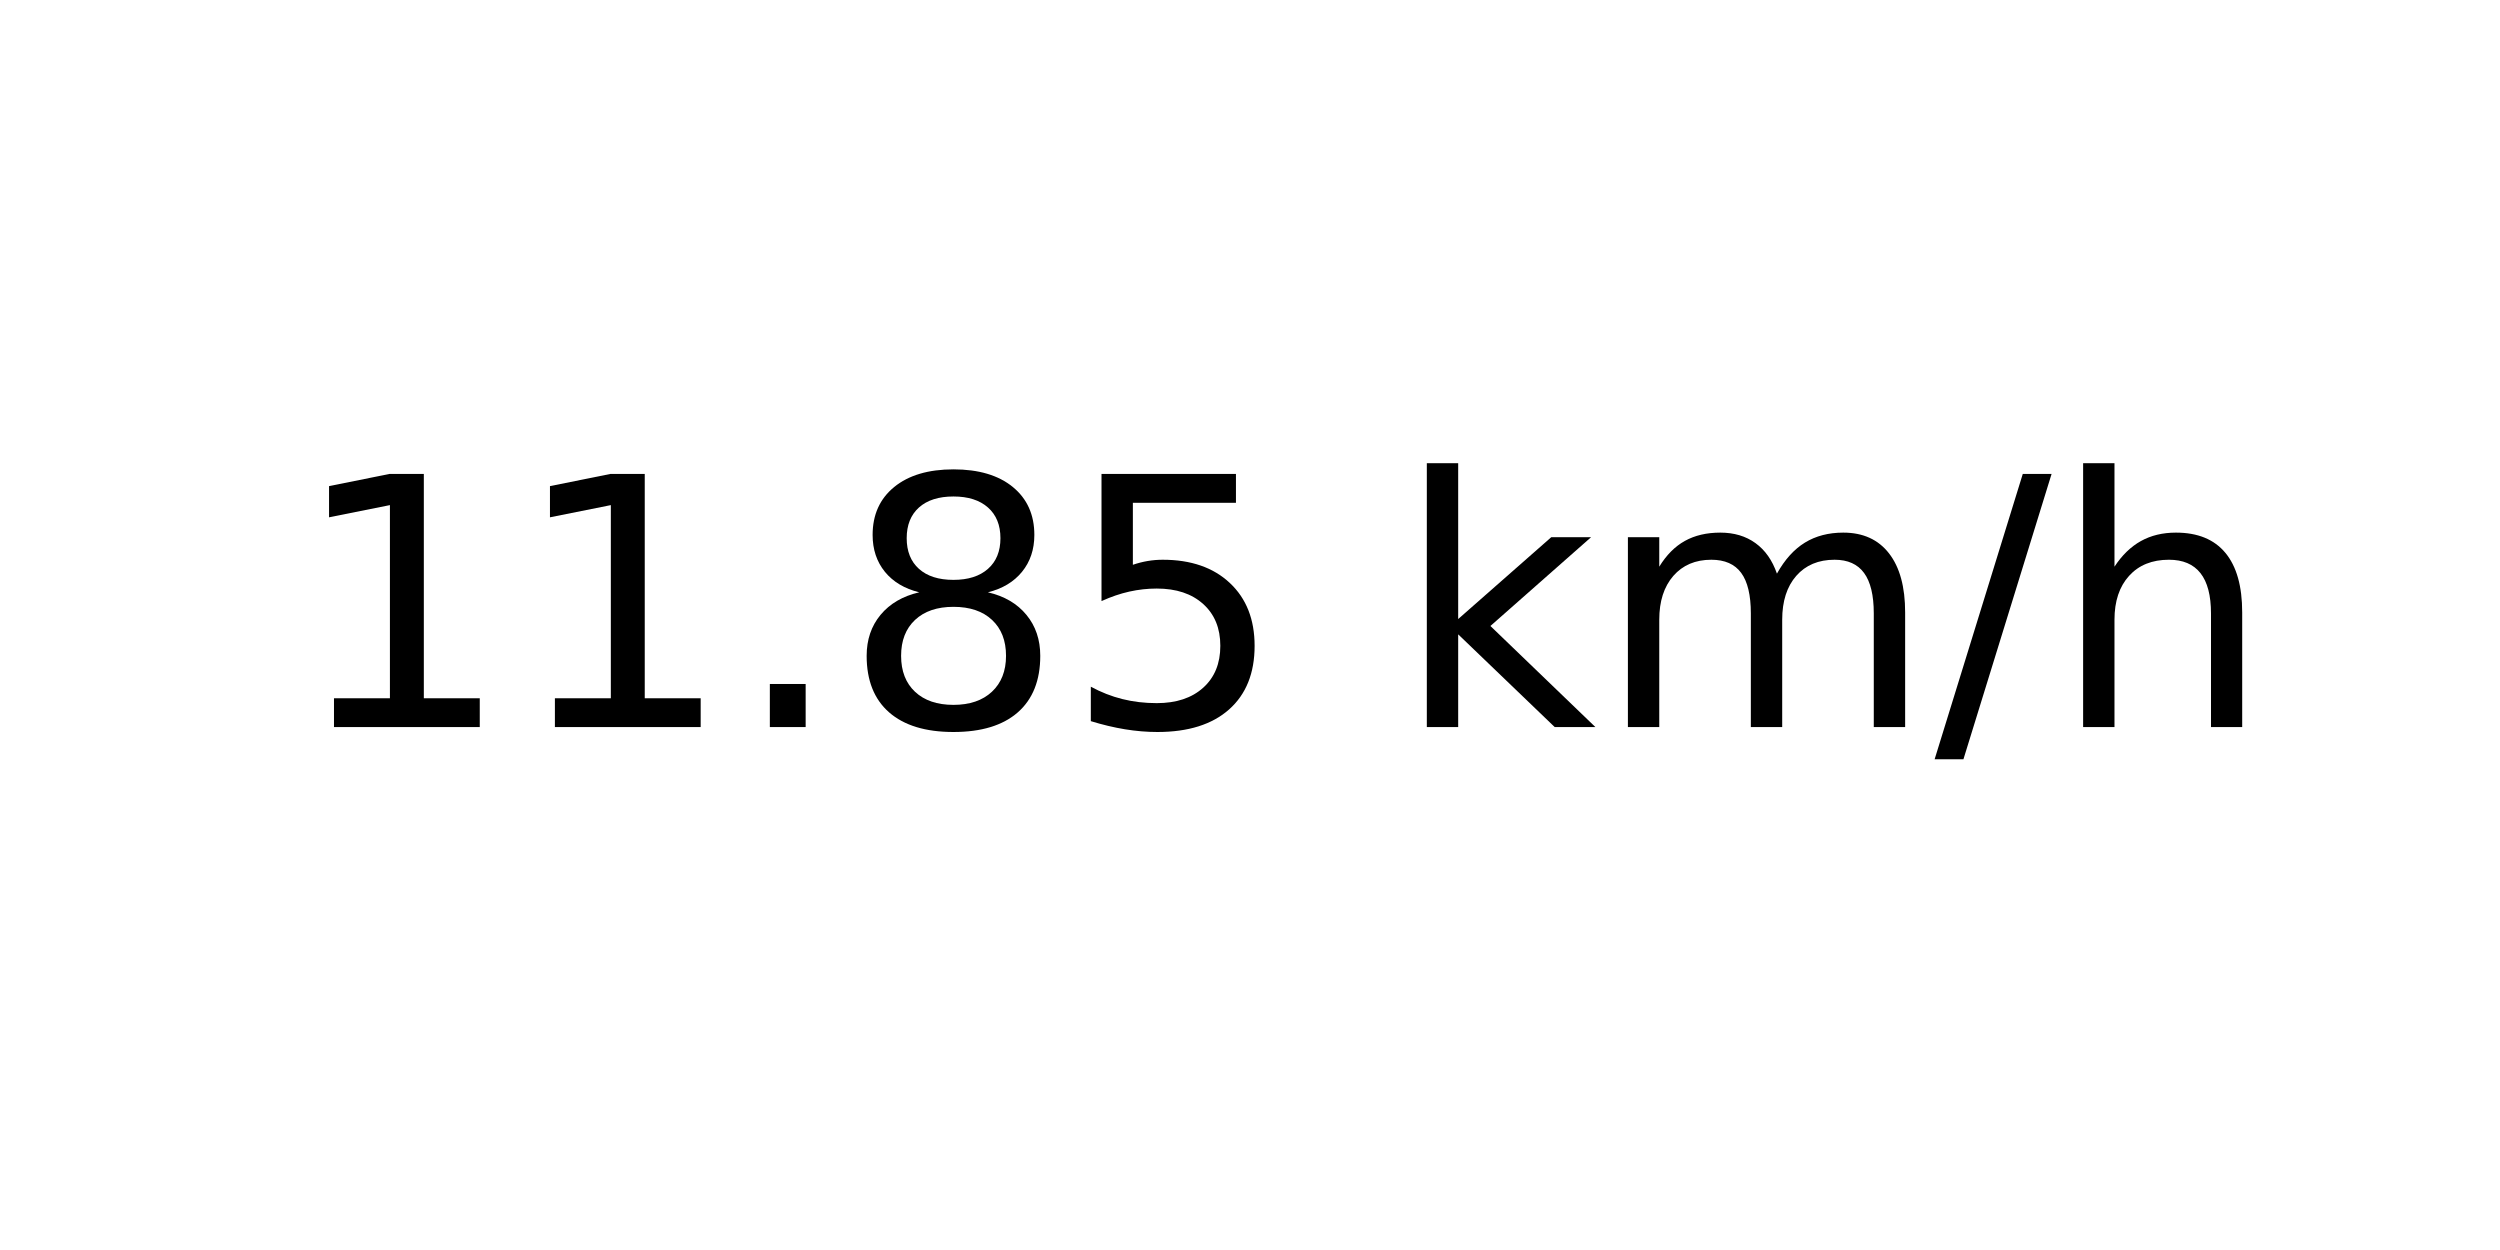
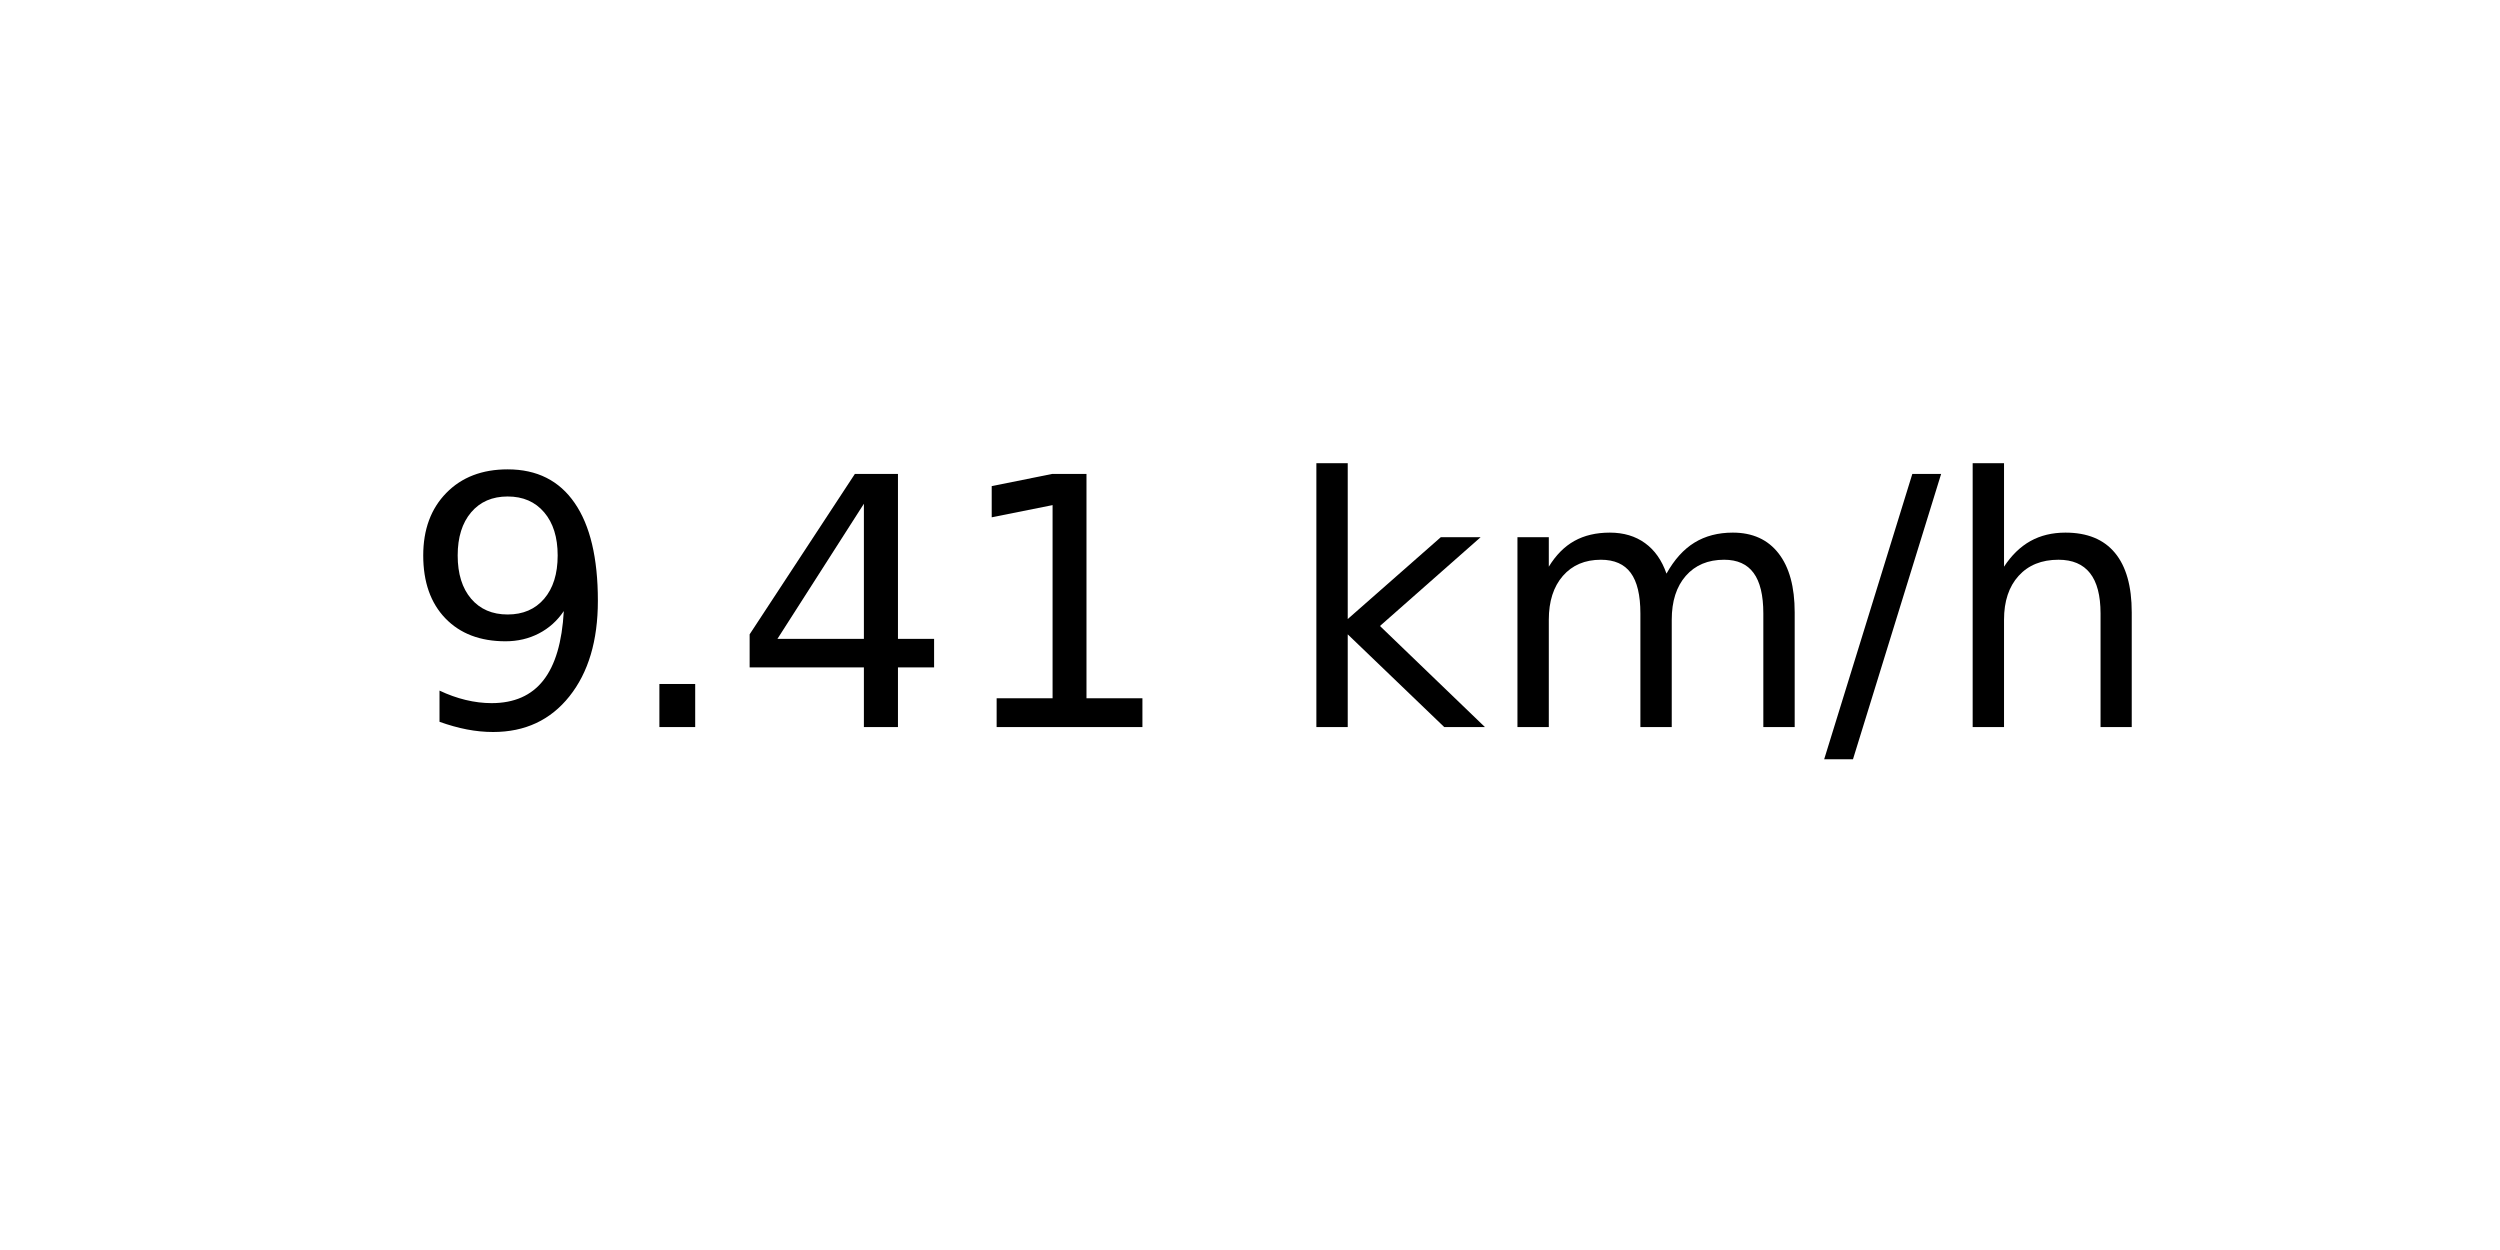
<svg xmlns="http://www.w3.org/2000/svg" xmlns:xlink="http://www.w3.org/1999/xlink" width="72pt" height="36pt" viewBox="0 0 72 36" version="1.1">
  <defs>
    <style type="text/css">*{stroke-linejoin: round; stroke-linecap: butt}</style>
  </defs>
  <g id="figure_1">
    <g id="axes_1">
      <g id="text_1">
-         <g transform="translate(8.378125 20.93937) scale(0.1 -0.1)">
+         <g transform="translate(11.55937 20.93937) scale(0.1 -0.1)">
          <defs>
+             <path id="DejaVuSans-39" d="M 703 97  L 703 672  Q 941 559 1184 500  Q 1428 441 1663 441  Q 2288 441 2617 861  Q 2947 1281 2994 2138  Q 2813 1869 2534 1725  Q 2256 1581 1919 1581  Q 1219 1581 811 2004  Q 403 2428 403 3163  Q 403 3881 828 4315  Q 1253 4750 1959 4750  Q 2769 4750 3195 4129  Q 3622 3509 3622 2328  Q 3622 1225 3098 567  Q 2575 -91 1691 -91  Q 1453 -91 1209 -44  Q 966 3 703 97  z M 1959 2075  Q 2384 2075 2632 2365  Q 2881 2656 2881 3163  Q 2881 3666 2632 3958  Q 2384 4250 1959 4250  Q 1534 4250 1286 3958  Q 1038 3666 1038 3163  Q 1038 2656 1286 2365  Q 1534 2075 1959 2075  z " transform="scale(0.015625)" />
+             <path id="DejaVuSans-2e" d="M 684 794  L 1344 794  L 1344 0  L 684 0  L 684 794  z " transform="scale(0.015625)" />
+             <path id="DejaVuSans-34" d="M 2419 4116  L 825 1625  L 2419 1625  L 2419 4116  z M 2253 4666  L 3047 4666  L 3047 1625  L 3713 1625  L 3713 1100  L 3047 1100  L 3047 0  L 2419 0  L 2419 1100  L 313 1100  L 313 1709  L 2253 4666  z " transform="scale(0.015625)" />
            <path id="DejaVuSans-31" d="M 794 531  L 1825 531  L 1825 4091  L 703 3866  L 703 4441  L 1819 4666  L 2450 4666  L 2450 531  L 3481 531  L 3481 0  L 794 0  L 794 531  z " transform="scale(0.015625)" />
-             <path id="DejaVuSans-2e" d="M 684 794  L 1344 794  L 1344 0  L 684 0  L 684 794  z " transform="scale(0.015625)" />
-             <path id="DejaVuSans-38" d="M 2034 2216  Q 1584 2216 1326 1975  Q 1069 1734 1069 1313  Q 1069 891 1326 650  Q 1584 409 2034 409  Q 2484 409 2743 651  Q 3003 894 3003 1313  Q 3003 1734 2745 1975  Q 2488 2216 2034 2216  z M 1403 2484  Q 997 2584 770 2862  Q 544 3141 544 3541  Q 544 4100 942 4425  Q 1341 4750 2034 4750  Q 2731 4750 3128 4425  Q 3525 4100 3525 3541  Q 3525 3141 3298 2862  Q 3072 2584 2669 2484  Q 3125 2378 3379 2068  Q 3634 1759 3634 1313  Q 3634 634 3220 271  Q 2806 -91 2034 -91  Q 1263 -91 848 271  Q 434 634 434 1313  Q 434 1759 690 2068  Q 947 2378 1403 2484  z M 1172 3481  Q 1172 3119 1398 2916  Q 1625 2713 2034 2713  Q 2441 2713 2670 2916  Q 2900 3119 2900 3481  Q 2900 3844 2670 4047  Q 2441 4250 2034 4250  Q 1625 4250 1398 4047  Q 1172 3844 1172 3481  z " transform="scale(0.015625)" />
-             <path id="DejaVuSans-35" d="M 691 4666  L 3169 4666  L 3169 4134  L 1269 4134  L 1269 2991  Q 1406 3038 1543 3061  Q 1681 3084 1819 3084  Q 2600 3084 3056 2656  Q 3513 2228 3513 1497  Q 3513 744 3044 326  Q 2575 -91 1722 -91  Q 1428 -91 1123 -41  Q 819 9 494 109  L 494 744  Q 775 591 1075 516  Q 1375 441 1709 441  Q 2250 441 2565 725  Q 2881 1009 2881 1497  Q 2881 1984 2565 2268  Q 2250 2553 1709 2553  Q 1456 2553 1204 2497  Q 953 2441 691 2322  L 691 4666  z " transform="scale(0.015625)" />
            <path id="DejaVuSans-20" transform="scale(0.015625)" />
            <path id="DejaVuSans-6b" d="M 581 4863  L 1159 4863  L 1159 1991  L 2875 3500  L 3609 3500  L 1753 1863  L 3688 0  L 2938 0  L 1159 1709  L 1159 0  L 581 0  L 581 4863  z " transform="scale(0.015625)" />
            <path id="DejaVuSans-6d" d="M 3328 2828  Q 3544 3216 3844 3400  Q 4144 3584 4550 3584  Q 5097 3584 5394 3201  Q 5691 2819 5691 2113  L 5691 0  L 5113 0  L 5113 2094  Q 5113 2597 4934 2840  Q 4756 3084 4391 3084  Q 3944 3084 3684 2787  Q 3425 2491 3425 1978  L 3425 0  L 2847 0  L 2847 2094  Q 2847 2600 2669 2842  Q 2491 3084 2119 3084  Q 1678 3084 1418 2786  Q 1159 2488 1159 1978  L 1159 0  L 581 0  L 581 3500  L 1159 3500  L 1159 2956  Q 1356 3278 1631 3431  Q 1906 3584 2284 3584  Q 2666 3584 2933 3390  Q 3200 3197 3328 2828  z " transform="scale(0.015625)" />
            <path id="DejaVuSans-2f" d="M 1625 4666  L 2156 4666  L 531 -594  L 0 -594  L 1625 4666  z " transform="scale(0.015625)" />
            <path id="DejaVuSans-68" d="M 3513 2113  L 3513 0  L 2938 0  L 2938 2094  Q 2938 2591 2744 2837  Q 2550 3084 2163 3084  Q 1697 3084 1428 2787  Q 1159 2491 1159 1978  L 1159 0  L 581 0  L 581 4863  L 1159 4863  L 1159 2956  Q 1366 3272 1645 3428  Q 1925 3584 2291 3584  Q 2894 3584 3203 3211  Q 3513 2838 3513 2113  z " transform="scale(0.015625)" />
          </defs>
-           <use xlink:href="#DejaVuSans-31" />
-           <use xlink:href="#DejaVuSans-31" x="63.623" />
-           <use xlink:href="#DejaVuSans-2e" x="127.246" />
-           <use xlink:href="#DejaVuSans-38" x="159.033" />
-           <use xlink:href="#DejaVuSans-35" x="222.656" />
-           <use xlink:href="#DejaVuSans-20" x="286.279" />
-           <use xlink:href="#DejaVuSans-6b" x="318.066" />
-           <use xlink:href="#DejaVuSans-6d" x="375.977" />
-           <use xlink:href="#DejaVuSans-2f" x="473.389" />
-           <use xlink:href="#DejaVuSans-68" x="507.08" />
+           <use xlink:href="#DejaVuSans-39" />
+           <use xlink:href="#DejaVuSans-2e" x="63.623" />
+           <use xlink:href="#DejaVuSans-34" x="95.41" />
+           <use xlink:href="#DejaVuSans-31" x="159.033" />
+           <use xlink:href="#DejaVuSans-20" x="222.656" />
+           <use xlink:href="#DejaVuSans-6b" x="254.443" />
+           <use xlink:href="#DejaVuSans-6d" x="312.354" />
+           <use xlink:href="#DejaVuSans-2f" x="409.766" />
+           <use xlink:href="#DejaVuSans-68" x="443.457" />
        </g>
      </g>
    </g>
  </g>
</svg>
